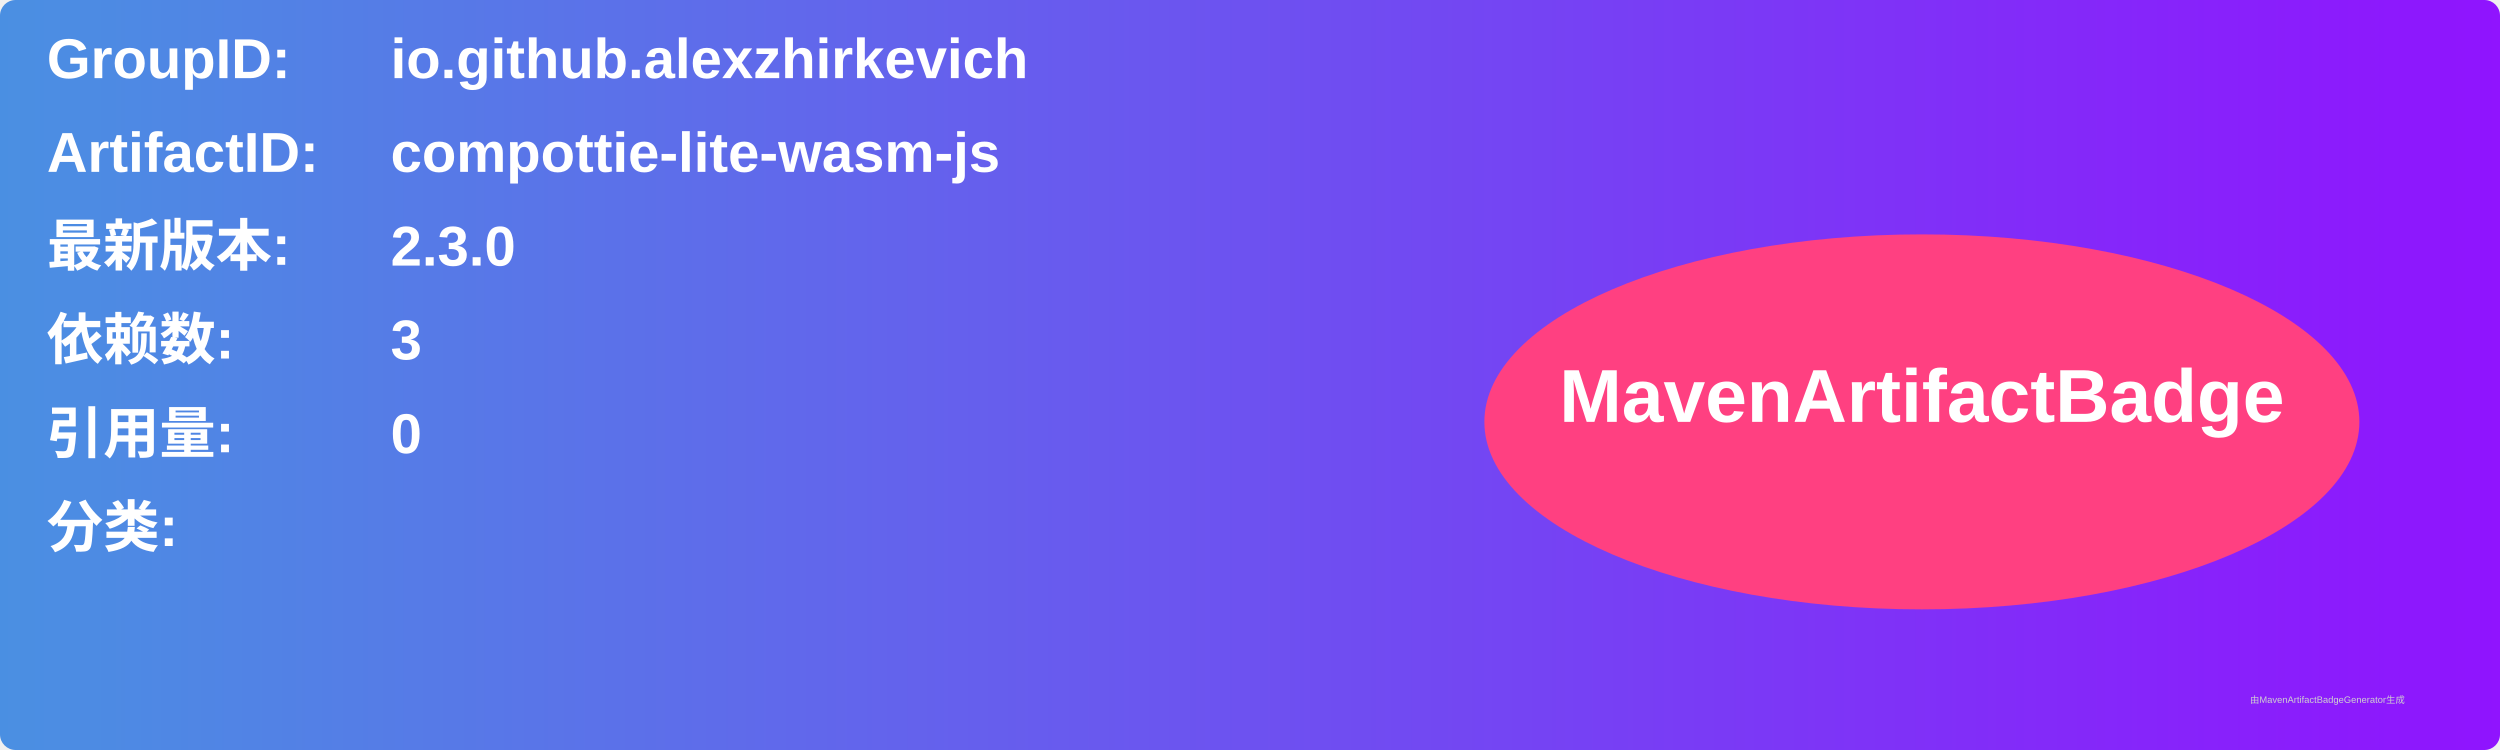
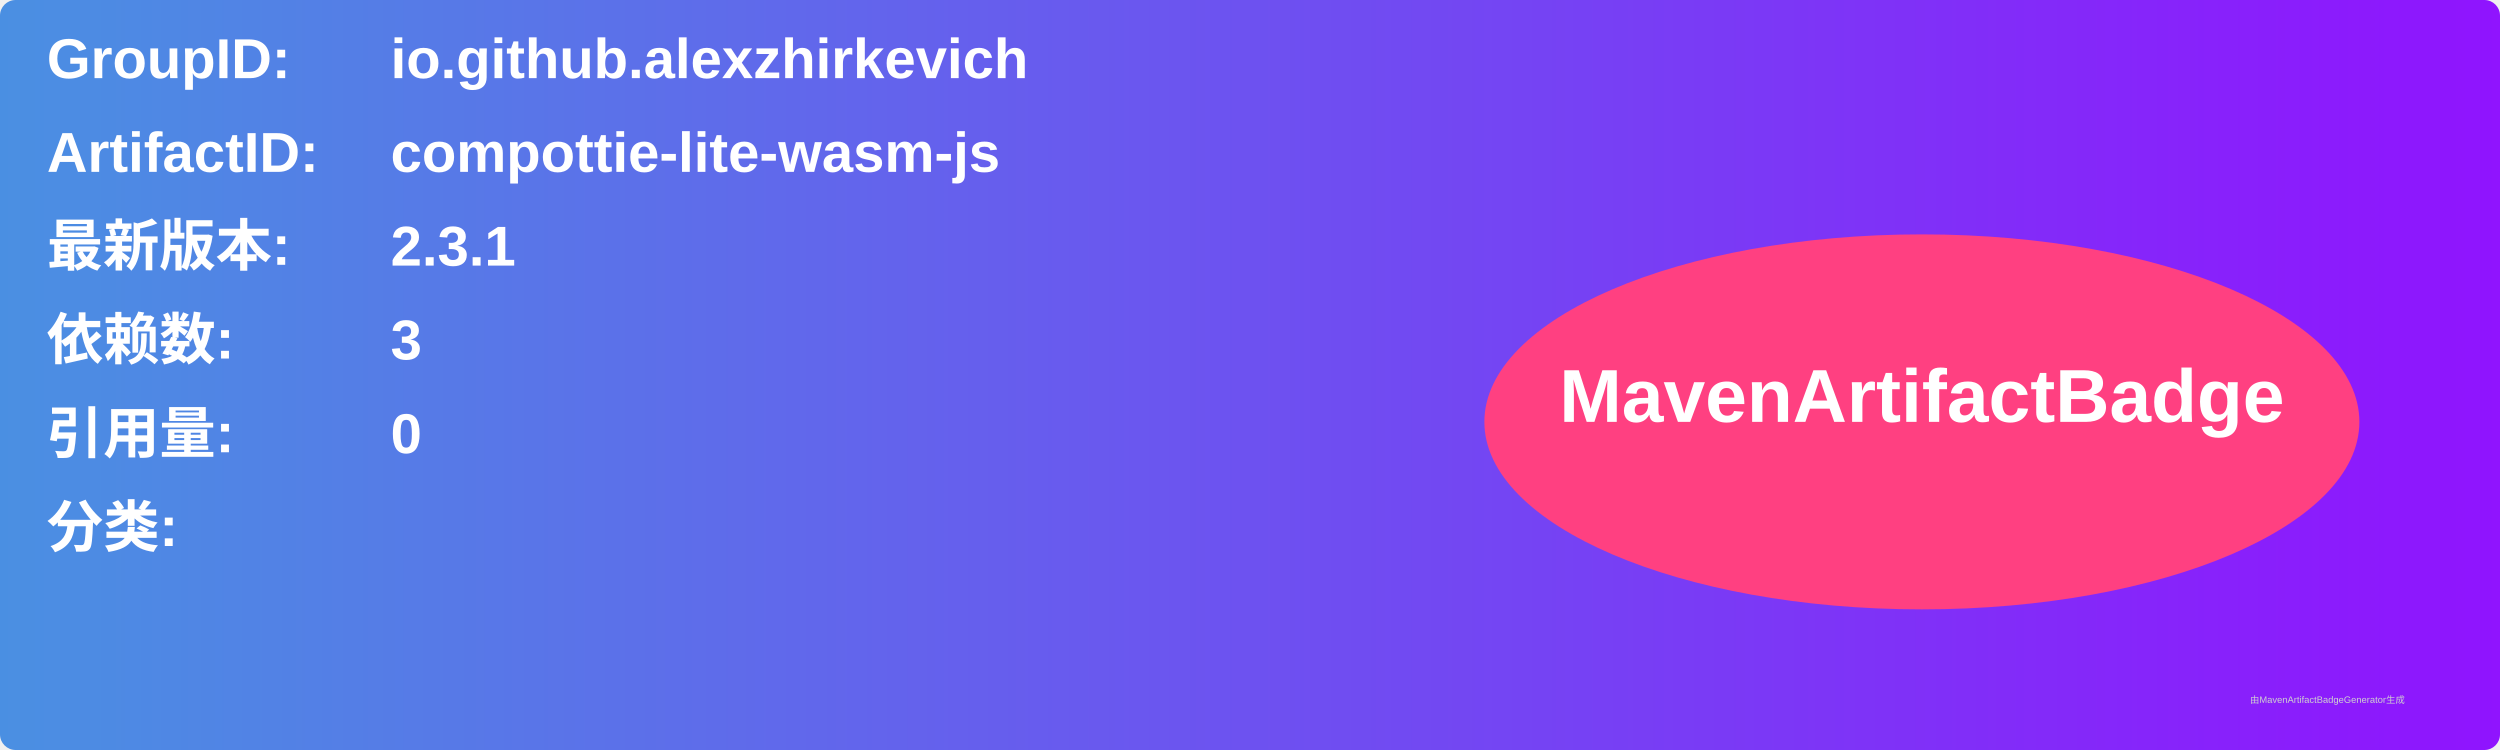
<svg xmlns="http://www.w3.org/2000/svg" width="800" height="240" viewBox="0 0 800 240">
  <linearGradient id="grad" x1="0%" y1="0%" x2="100%" y2="0%">
    <stop offset="0%" stop-color="#4a90e2" />
    <stop offset="100%" stop-color="#9013fe" />
  </linearGradient>
  <rect width="100%" height="100%" rx="5" ry="5" fill="url(#grad)" />
  <g transform="translate(15, 15)">
    <text x="0" y="10" font-family="Arial" font-size="18" fill="white" font-weight="bold" width="260">GroupID:</text>
    <text x="110" y="10" font-family="Arial" font-size="18" fill="white" font-weight="bold" width="460">io.github.alexzhirkevich</text>
    <text x="0" y="40" font-family="Arial" font-size="18" fill="white" font-weight="bold" width="260">ArtifactID:</text>
    <text x="110" y="40" font-family="Arial" font-size="18" fill="white" font-weight="bold" width="460">compottie-lite-wasm-js</text>
    <text x="0" y="70" font-family="Arial" font-size="18" fill="white" font-weight="bold">最新版本:</text>
    <text x="110" y="70" font-family="Arial" font-size="18" fill="white" font-weight="bold">
-       <tspan font-weight="bold">2.3.0</tspan>
+       <tspan font-weight="bold">2.3.1</tspan>
    </text>
    <text x="0" y="100" font-family="Arial" font-size="18" fill="white" font-weight="bold">依赖数: </text>
    <text x="110" y="100" font-family="Arial" font-size="18" fill="white">
      <tspan font-weight="bold">3</tspan>
    </text>
    <text x="0" y="130" font-family="Arial" font-size="18" fill="white" font-weight="bold">引用量: </text>
    <text x="110" y="130" font-family="Arial" font-size="18" fill="white">
      <tspan font-weight="bold">0</tspan>
    </text>
    <text x="0" y="160" font-family="Arial" font-size="18" fill="white" font-weight="bold">分类:</text>
    <text x="10" y="190" font-family="Arial" font-size="10" fill="white">
      <tspan font-weight="bold" />
    </text>
    <ellipse cx="600" cy="120" rx="140" ry="60" fill="#ff4081" />
    <text x="600" y="120" text-anchor="middle" font-family="Arial" font-size="24" fill="white" font-weight="bold">MavenArtifactBadge</text>
  </g>
  <text x="720" y="225" font-family="Arial" font-size="3" fill="#d0d0d0">由MavenArtifactBadgeGenerator生成</text>
</svg>
